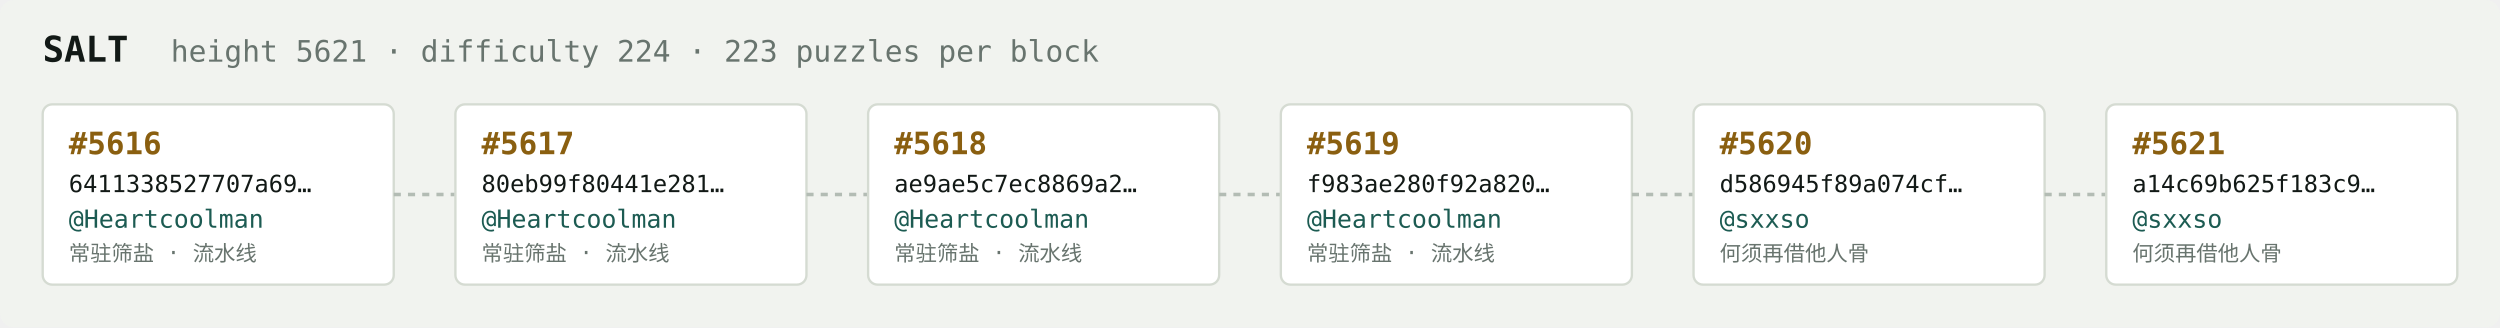
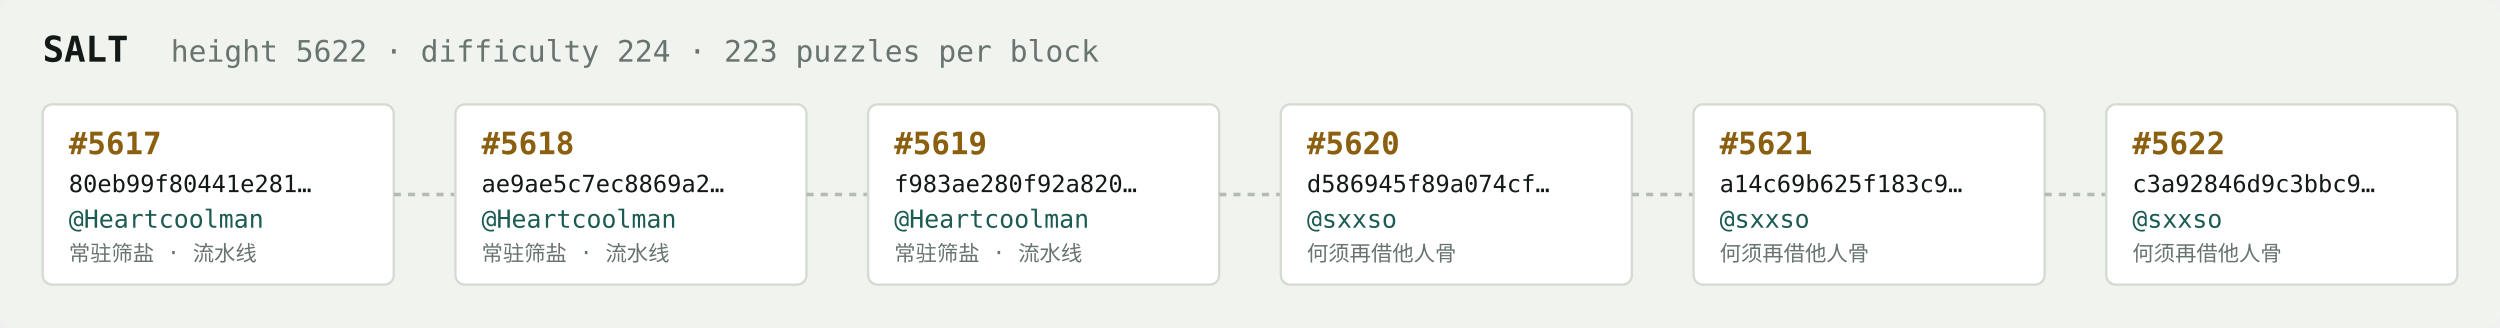
<svg xmlns="http://www.w3.org/2000/svg" width="1054" height="138" viewBox="0 0 1054 138" font-family="ui-monospace,SFMono-Regular,Menlo,monospace">
  <rect fill="#f1f3ef" width="1054" height="138" rx="6" />
  <text x="18" y="26" fill="#121916" font-size="15" font-weight="700">SALT</text>
-   <text x="72" y="26" fill="#68746e" font-size="12.5">height 5621 · difficulty 224 · 223 puzzles per block</text>
+   <text x="72" y="26" fill="#68746e" font-size="12.5">height 5622 · difficulty 224 · 223 puzzles per block</text>
  <rect x="18" y="44" width="148" height="76" rx="4" fill="#ffffff" stroke="#d5dbd2" stroke-width="1" />
-   <text x="29" y="65" fill="#8a5f10" font-size="13" font-weight="700">#5616</text>
-   <text x="29" y="81" fill="#121916" font-size="10">6411338527707a69…</text>
+   <text x="29" y="65" fill="#8a5f10" font-size="13" font-weight="700">#5617</text>
+   <text x="29" y="81" fill="#121916" font-size="10">80eb99f80441e281…</text>
  <text x="29" y="96" fill="#1c5b52" font-size="10.5">@Heartcoolman</text>
  <text x="29" y="110" fill="#68746e" font-size="9">常驻筛盐 · 流水线</text>
  <line x1="166" y1="82.0" x2="192" y2="82.0" stroke="#b3bcb4" stroke-width="1.5" stroke-dasharray="3 3" />
  <rect x="192" y="44" width="148" height="76" rx="4" fill="#ffffff" stroke="#d5dbd2" stroke-width="1" />
-   <text x="203" y="65" fill="#8a5f10" font-size="13" font-weight="700">#5617</text>
-   <text x="203" y="81" fill="#121916" font-size="10">80eb99f80441e281…</text>
+   <text x="203" y="65" fill="#8a5f10" font-size="13" font-weight="700">#5618</text>
+   <text x="203" y="81" fill="#121916" font-size="10">ae9ae5c7ec8869a2…</text>
  <text x="203" y="96" fill="#1c5b52" font-size="10.5">@Heartcoolman</text>
  <text x="203" y="110" fill="#68746e" font-size="9">常驻筛盐 · 流水线</text>
  <line x1="340" y1="82.0" x2="366" y2="82.0" stroke="#b3bcb4" stroke-width="1.5" stroke-dasharray="3 3" />
  <rect x="366" y="44" width="148" height="76" rx="4" fill="#ffffff" stroke="#d5dbd2" stroke-width="1" />
-   <text x="377" y="65" fill="#8a5f10" font-size="13" font-weight="700">#5618</text>
-   <text x="377" y="81" fill="#121916" font-size="10">ae9ae5c7ec8869a2…</text>
+   <text x="377" y="65" fill="#8a5f10" font-size="13" font-weight="700">#5619</text>
+   <text x="377" y="81" fill="#121916" font-size="10">f983ae280f92a820…</text>
  <text x="377" y="96" fill="#1c5b52" font-size="10.5">@Heartcoolman</text>
  <text x="377" y="110" fill="#68746e" font-size="9">常驻筛盐 · 流水线</text>
  <line x1="514" y1="82.0" x2="540" y2="82.0" stroke="#b3bcb4" stroke-width="1.5" stroke-dasharray="3 3" />
  <rect x="540" y="44" width="148" height="76" rx="4" fill="#ffffff" stroke="#d5dbd2" stroke-width="1" />
-   <text x="551" y="65" fill="#8a5f10" font-size="13" font-weight="700">#5619</text>
-   <text x="551" y="81" fill="#121916" font-size="10">f983ae280f92a820…</text>
-   <text x="551" y="96" fill="#1c5b52" font-size="10.5">@Heartcoolman</text>
-   <text x="551" y="110" fill="#68746e" font-size="9">常驻筛盐 · 流水线</text>
+   <text x="551" y="65" fill="#8a5f10" font-size="13" font-weight="700">#5620</text>
+   <text x="551" y="81" fill="#121916" font-size="10">d586945f89a074cf…</text>
+   <text x="551" y="96" fill="#1c5b52" font-size="10.5">@sxxso</text>
+   <text x="551" y="110" fill="#68746e" font-size="9">何须再借他人骨</text>
  <line x1="688" y1="82.0" x2="714" y2="82.0" stroke="#b3bcb4" stroke-width="1.5" stroke-dasharray="3 3" />
  <rect x="714" y="44" width="148" height="76" rx="4" fill="#ffffff" stroke="#d5dbd2" stroke-width="1" />
-   <text x="725" y="65" fill="#8a5f10" font-size="13" font-weight="700">#5620</text>
-   <text x="725" y="81" fill="#121916" font-size="10">d586945f89a074cf…</text>
+   <text x="725" y="65" fill="#8a5f10" font-size="13" font-weight="700">#5621</text>
+   <text x="725" y="81" fill="#121916" font-size="10">a14c69b625f183c9…</text>
  <text x="725" y="96" fill="#1c5b52" font-size="10.5">@sxxso</text>
  <text x="725" y="110" fill="#68746e" font-size="9">何须再借他人骨</text>
  <line x1="862" y1="82.0" x2="888" y2="82.0" stroke="#b3bcb4" stroke-width="1.5" stroke-dasharray="3 3" />
  <rect x="888" y="44" width="148" height="76" rx="4" fill="#ffffff" stroke="#d5dbd2" stroke-width="1" />
-   <text x="899" y="65" fill="#8a5f10" font-size="13" font-weight="700">#5621</text>
-   <text x="899" y="81" fill="#121916" font-size="10">a14c69b625f183c9…</text>
+   <text x="899" y="65" fill="#8a5f10" font-size="13" font-weight="700">#5622</text>
+   <text x="899" y="81" fill="#121916" font-size="10">c3a92846d9c3bbc9…</text>
  <text x="899" y="96" fill="#1c5b52" font-size="10.5">@sxxso</text>
  <text x="899" y="110" fill="#68746e" font-size="9">何须再借他人骨</text>
</svg>
